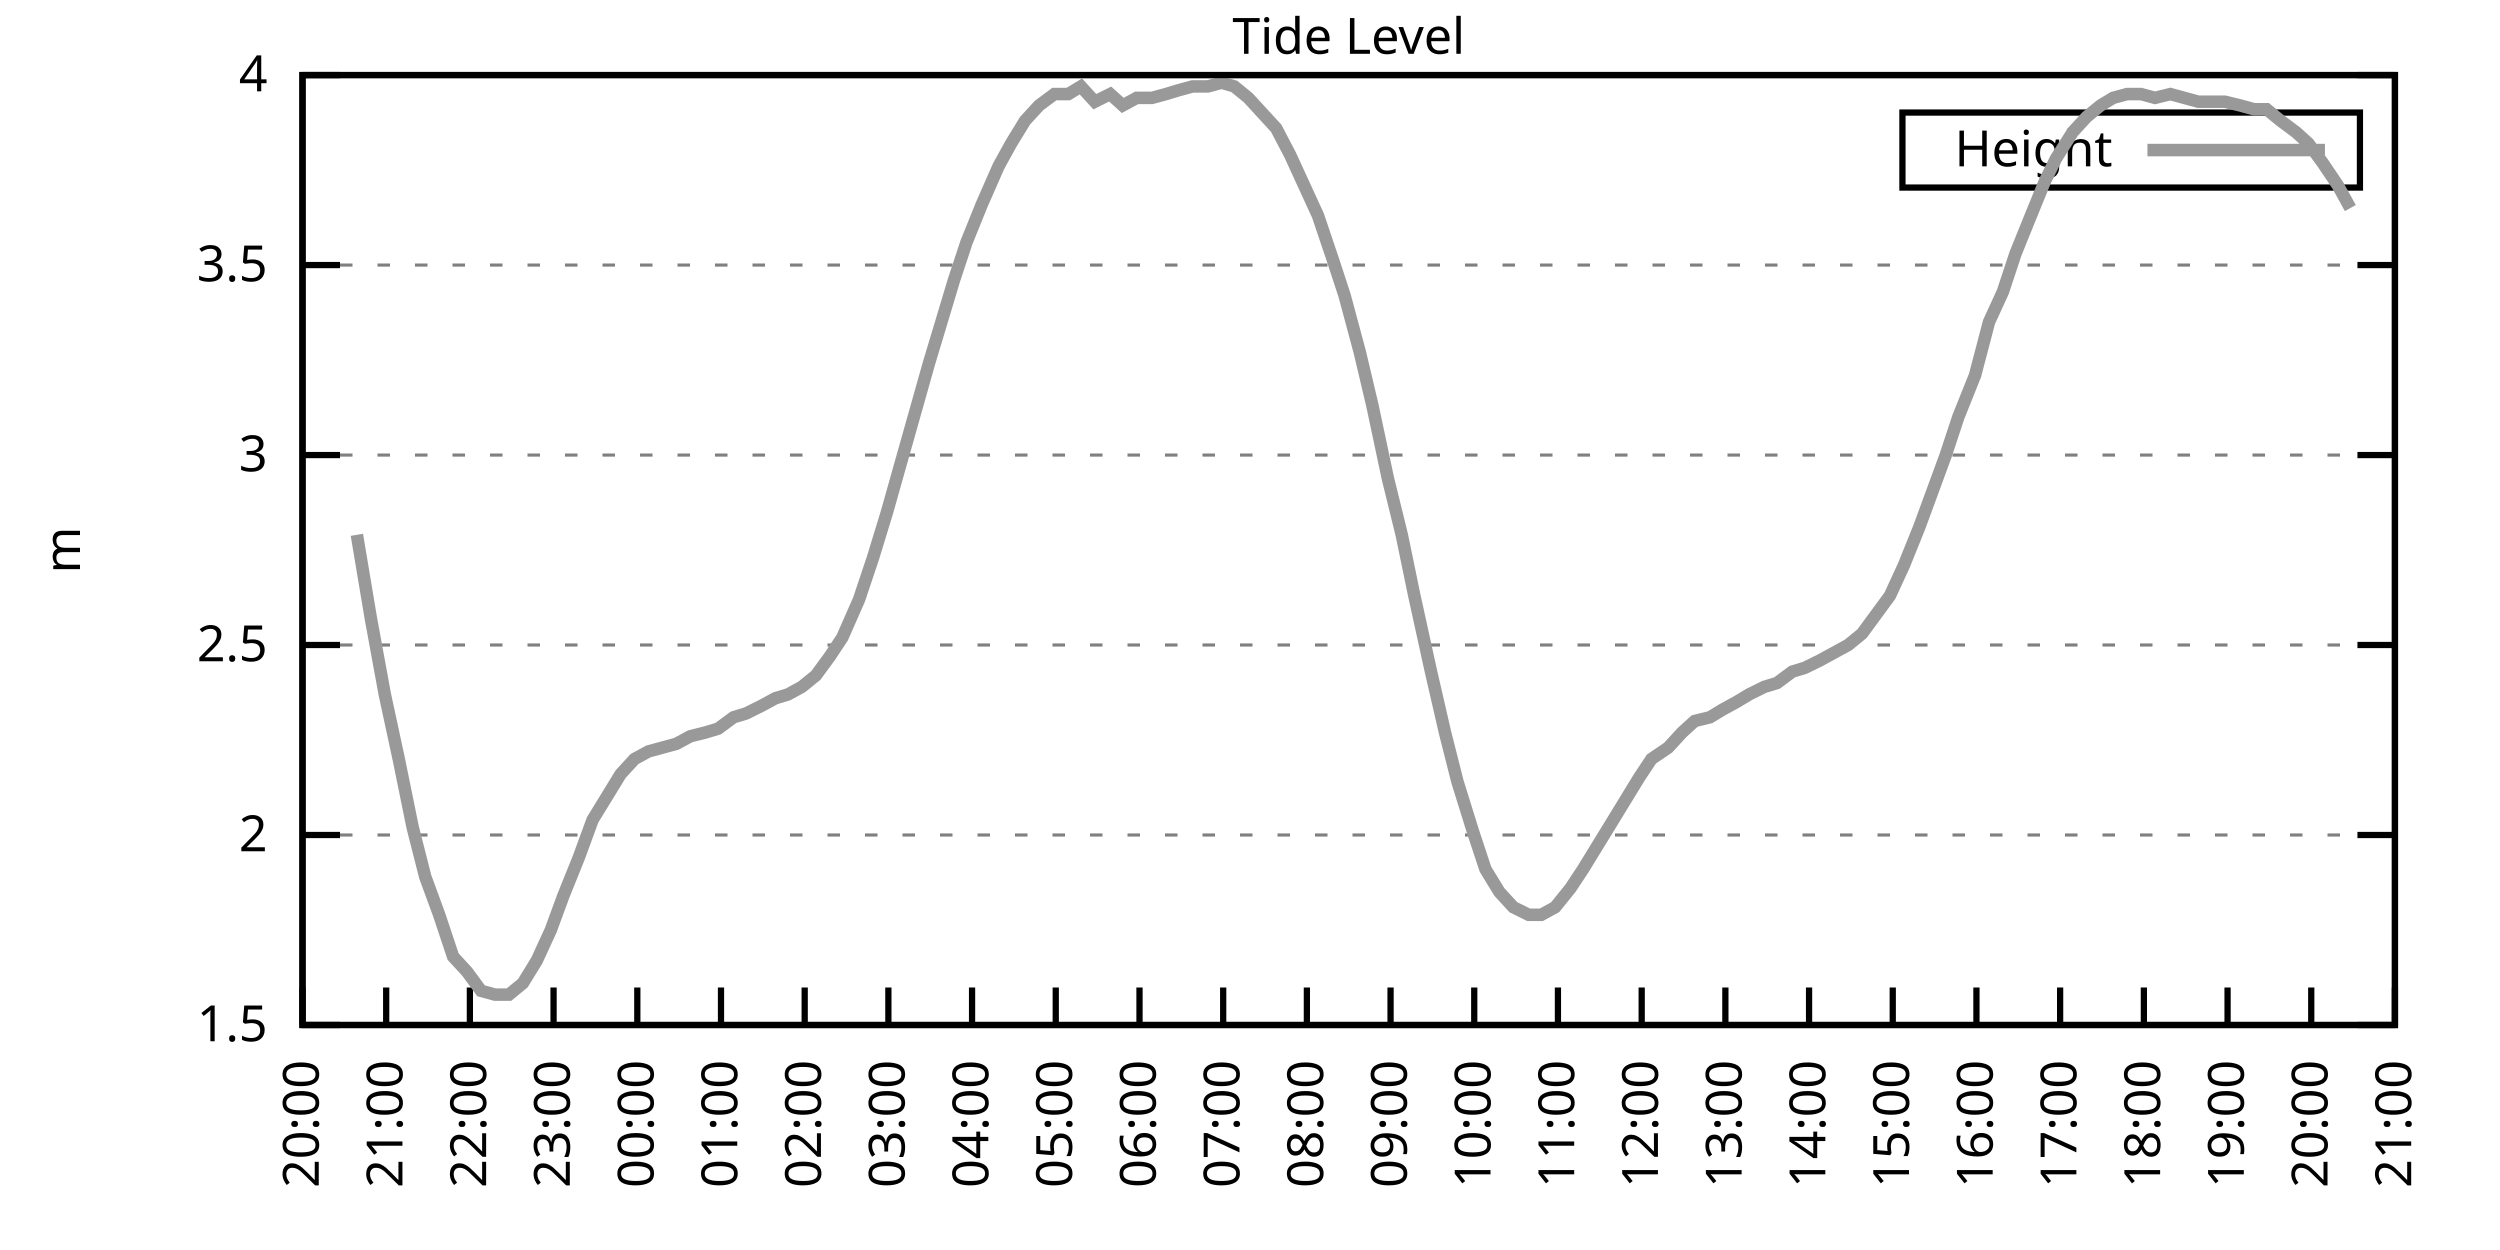
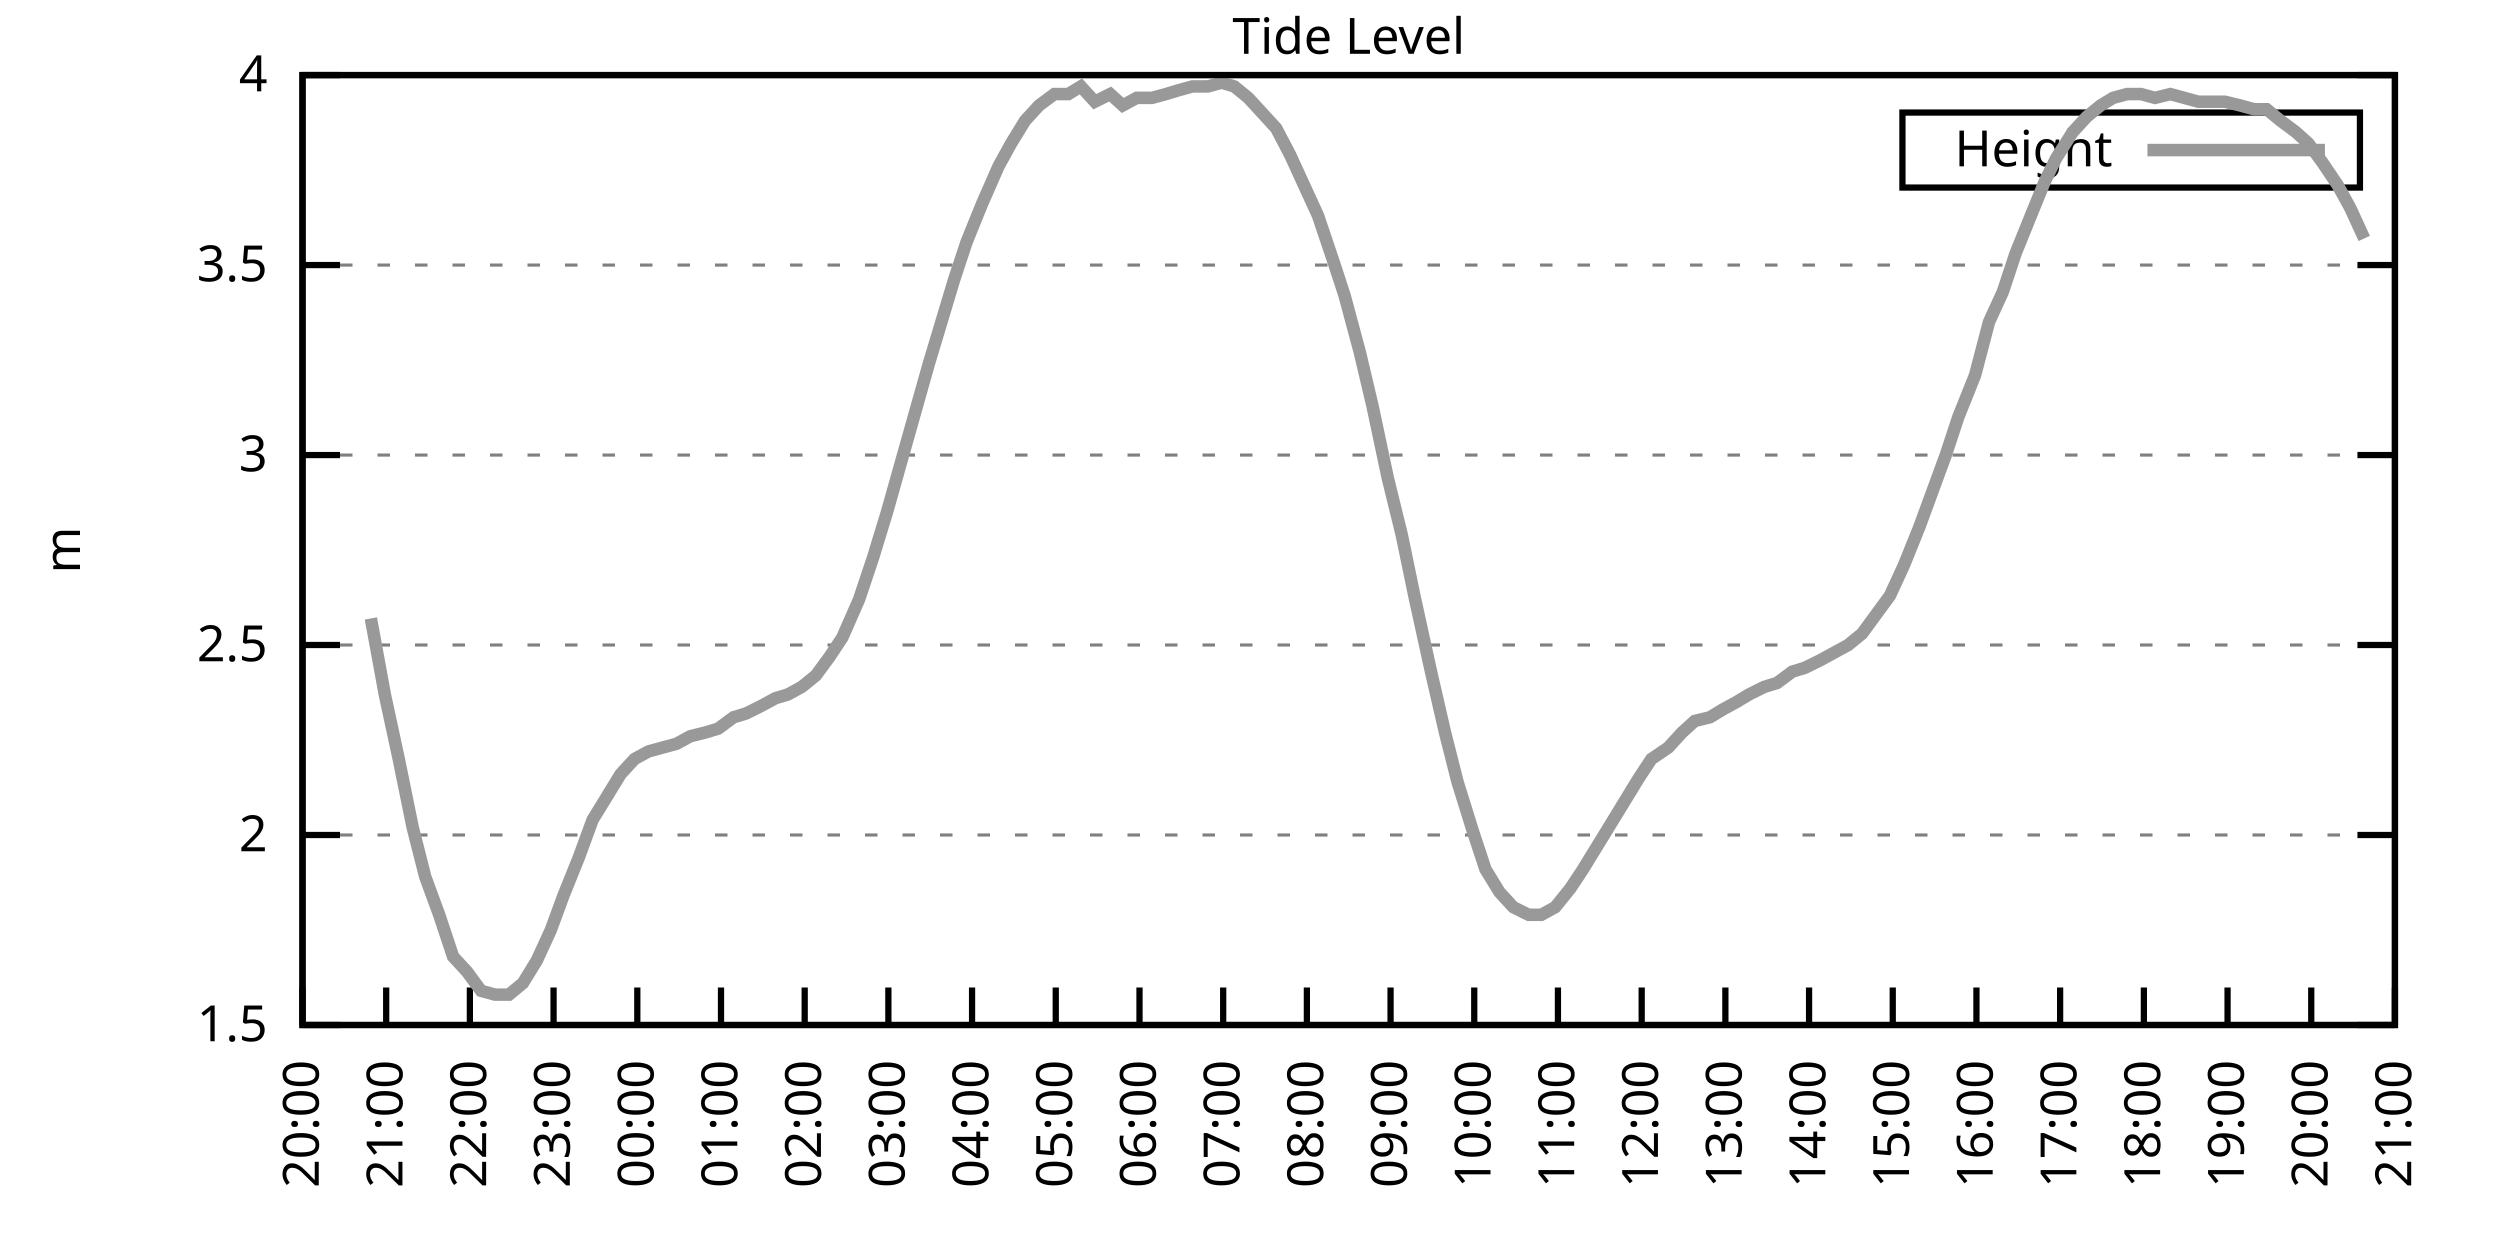
<svg xmlns="http://www.w3.org/2000/svg" xmlns:xlink="http://www.w3.org/1999/xlink" width="400" height="200" viewBox="0 0 400 200">
  <g id="gnuplot_canvas">
    <rect x="0" y="0" width="400" height="200" fill="none" />
    <defs>
      <circle id="gpDot" r="0.5" stroke-width="0.5" stroke="currentColor" />
      <path id="gpPt0" stroke-width="0.333" stroke="currentColor" d="M-1,0 h2 M0,-1 v2" />
      <path id="gpPt1" stroke-width="0.333" stroke="currentColor" d="M-1,-1 L1,1 M1,-1 L-1,1" />
      <path id="gpPt2" stroke-width="0.333" stroke="currentColor" d="M-1,0 L1,0 M0,-1 L0,1 M-1,-1 L1,1 M-1,1 L1,-1" />
      <rect id="gpPt3" stroke-width="0.333" stroke="currentColor" x="-1" y="-1" width="2" height="2" />
      <rect id="gpPt4" stroke-width="0.333" stroke="currentColor" fill="currentColor" x="-1" y="-1" width="2" height="2" />
      <circle id="gpPt5" stroke-width="0.333" stroke="currentColor" cx="0" cy="0" r="1" />
      <use xlink:href="#gpPt5" id="gpPt6" fill="currentColor" stroke="none" />
      <path id="gpPt7" stroke-width="0.333" stroke="currentColor" d="M0,-1.33 L-1.33,0.67 L1.33,0.67 z" />
      <use xlink:href="#gpPt7" id="gpPt8" fill="currentColor" stroke="none" />
      <use xlink:href="#gpPt7" id="gpPt9" stroke="currentColor" transform="rotate(180)" />
      <use xlink:href="#gpPt9" id="gpPt10" fill="currentColor" stroke="none" />
      <use xlink:href="#gpPt3" id="gpPt11" stroke="currentColor" transform="rotate(45)" />
      <use xlink:href="#gpPt11" id="gpPt12" fill="currentColor" stroke="none" />
      <path id="gpPt13" stroke-width="0.333" stroke="currentColor" d="M0,1.330 L1.265,0.411 L0.782,-1.067 L-0.782,-1.076 L-1.265,0.411 z" />
      <use xlink:href="#gpPt13" id="gpPt14" fill="currentColor" stroke="none" />
      <filter id="textbox" filterUnits="objectBoundingBox" x="0" y="0" height="1" width="1">
        <feFlood flood-color="white" flood-opacity="1" result="bgnd" />
        <feComposite in="SourceGraphic" in2="bgnd" operator="atop" />
      </filter>
      <filter id="greybox" filterUnits="objectBoundingBox" x="0" y="0" height="1" width="1">
        <feFlood flood-color="lightgrey" flood-opacity="1" result="grey" />
        <feComposite in="SourceGraphic" in2="grey" operator="atop" />
      </filter>
    </defs>
    <g fill="none" color="white" stroke="currentColor" stroke-width="1.00" stroke-linecap="butt" stroke-linejoin="miter">
</g>
    <g fill="none" color="black" stroke="currentColor" stroke-width="1.00" stroke-linecap="butt" stroke-linejoin="miter">
      <g stroke="none" shape-rendering="crispEdges">
        <polygon fill="rgb(255, 255, 255)" points="48.40,164.00 383.18,164.00 383.18,12.02 48.40,12.02 " />
      </g>
    </g>
    <g fill="none" color="black" stroke="currentColor" stroke-width="1.00" stroke-linecap="butt" stroke-linejoin="miter">
</g>
    <g fill="none" color="black" stroke="black" stroke-width="0.50" stroke-linecap="butt" stroke-linejoin="miter">
</g>
    <g fill="none" color="gray" stroke="currentColor" stroke-width="0.50" stroke-linecap="butt" stroke-linejoin="miter">
      <path stroke="gray" stroke-dasharray="2,4" class="gridline" d="M48.40,164.00 L383.19,164.00  " />
    </g>
    <g fill="none" color="gray" stroke="gray" stroke-width="1.00" stroke-linecap="butt" stroke-linejoin="miter">
</g>
    <g fill="none" color="black" stroke="currentColor" stroke-width="1.00" stroke-linecap="butt" stroke-linejoin="miter">
      <path stroke="black" d="M48.40,164.00 L54.40,164.00 M383.19,164.00 L377.19,164.00  " />
      <g transform="translate(42.80,166.60)" stroke="none" fill="black" font-family="Sans" font-size="8.00" text-anchor="end">
        <text>
          <tspan font-family="Sans"> 1.5</tspan>
        </text>
      </g>
    </g>
    <g fill="none" color="black" stroke="currentColor" stroke-width="1.00" stroke-linecap="butt" stroke-linejoin="miter">
</g>
    <g fill="none" color="black" stroke="black" stroke-width="0.50" stroke-linecap="butt" stroke-linejoin="miter">
</g>
    <g fill="none" color="gray" stroke="currentColor" stroke-width="0.50" stroke-linecap="butt" stroke-linejoin="miter">
      <path stroke="gray" stroke-dasharray="2,4" class="gridline" d="M48.40,133.60 L383.19,133.60  " />
    </g>
    <g fill="none" color="gray" stroke="gray" stroke-width="1.00" stroke-linecap="butt" stroke-linejoin="miter">
</g>
    <g fill="none" color="black" stroke="currentColor" stroke-width="1.00" stroke-linecap="butt" stroke-linejoin="miter">
      <path stroke="black" d="M48.40,133.60 L54.40,133.60 M383.19,133.60 L377.19,133.60  " />
      <g transform="translate(42.80,136.20)" stroke="none" fill="black" font-family="Sans" font-size="8.00" text-anchor="end">
        <text>
          <tspan font-family="Sans"> 2</tspan>
        </text>
      </g>
    </g>
    <g fill="none" color="black" stroke="currentColor" stroke-width="1.00" stroke-linecap="butt" stroke-linejoin="miter">
</g>
    <g fill="none" color="black" stroke="black" stroke-width="0.50" stroke-linecap="butt" stroke-linejoin="miter">
</g>
    <g fill="none" color="gray" stroke="currentColor" stroke-width="0.50" stroke-linecap="butt" stroke-linejoin="miter">
      <path stroke="gray" stroke-dasharray="2,4" class="gridline" d="M48.40,103.20 L383.19,103.20  " />
    </g>
    <g fill="none" color="gray" stroke="gray" stroke-width="1.00" stroke-linecap="butt" stroke-linejoin="miter">
</g>
    <g fill="none" color="black" stroke="currentColor" stroke-width="1.00" stroke-linecap="butt" stroke-linejoin="miter">
      <path stroke="black" d="M48.40,103.20 L54.40,103.20 M383.19,103.20 L377.19,103.20  " />
      <g transform="translate(42.80,105.80)" stroke="none" fill="black" font-family="Sans" font-size="8.00" text-anchor="end">
        <text>
          <tspan font-family="Sans"> 2.5</tspan>
        </text>
      </g>
    </g>
    <g fill="none" color="black" stroke="currentColor" stroke-width="1.00" stroke-linecap="butt" stroke-linejoin="miter">
</g>
    <g fill="none" color="black" stroke="black" stroke-width="0.50" stroke-linecap="butt" stroke-linejoin="miter">
</g>
    <g fill="none" color="gray" stroke="currentColor" stroke-width="0.50" stroke-linecap="butt" stroke-linejoin="miter">
      <path stroke="gray" stroke-dasharray="2,4" class="gridline" d="M48.40,72.81 L383.19,72.81  " />
    </g>
    <g fill="none" color="gray" stroke="gray" stroke-width="1.00" stroke-linecap="butt" stroke-linejoin="miter">
</g>
    <g fill="none" color="black" stroke="currentColor" stroke-width="1.00" stroke-linecap="butt" stroke-linejoin="miter">
      <path stroke="black" d="M48.40,72.81 L54.40,72.81 M383.19,72.81 L377.19,72.81  " />
      <g transform="translate(42.80,75.41)" stroke="none" fill="black" font-family="Sans" font-size="8.00" text-anchor="end">
        <text>
          <tspan font-family="Sans"> 3</tspan>
        </text>
      </g>
    </g>
    <g fill="none" color="black" stroke="currentColor" stroke-width="1.00" stroke-linecap="butt" stroke-linejoin="miter">
</g>
    <g fill="none" color="black" stroke="black" stroke-width="0.50" stroke-linecap="butt" stroke-linejoin="miter">
</g>
    <g fill="none" color="gray" stroke="currentColor" stroke-width="0.50" stroke-linecap="butt" stroke-linejoin="miter">
      <path stroke="gray" stroke-dasharray="2,4" class="gridline" d="M48.40,42.41 L383.19,42.41  " />
    </g>
    <g fill="none" color="gray" stroke="gray" stroke-width="1.00" stroke-linecap="butt" stroke-linejoin="miter">
</g>
    <g fill="none" color="black" stroke="currentColor" stroke-width="1.00" stroke-linecap="butt" stroke-linejoin="miter">
      <path stroke="black" d="M48.40,42.41 L54.40,42.41 M383.19,42.41 L377.19,42.41  " />
      <g transform="translate(42.80,45.01)" stroke="none" fill="black" font-family="Sans" font-size="8.00" text-anchor="end">
        <text>
          <tspan font-family="Sans"> 3.5</tspan>
        </text>
      </g>
    </g>
    <g fill="none" color="black" stroke="currentColor" stroke-width="1.00" stroke-linecap="butt" stroke-linejoin="miter">
</g>
    <g fill="none" color="black" stroke="black" stroke-width="0.50" stroke-linecap="butt" stroke-linejoin="miter">
</g>
    <g fill="none" color="gray" stroke="currentColor" stroke-width="0.50" stroke-linecap="butt" stroke-linejoin="miter">
      <path stroke="gray" stroke-dasharray="2,4" class="gridline" d="M48.40,12.01 L383.19,12.01  " />
    </g>
    <g fill="none" color="gray" stroke="gray" stroke-width="1.00" stroke-linecap="butt" stroke-linejoin="miter">
</g>
    <g fill="none" color="black" stroke="currentColor" stroke-width="1.00" stroke-linecap="butt" stroke-linejoin="miter">
      <path stroke="black" d="M48.40,12.01 L54.40,12.01 M383.19,12.01 L377.19,12.01  " />
      <g transform="translate(42.80,14.61)" stroke="none" fill="black" font-family="Sans" font-size="8.00" text-anchor="end">
        <text>
          <tspan font-family="Sans"> 4</tspan>
        </text>
      </g>
    </g>
    <g fill="none" color="black" stroke="currentColor" stroke-width="1.00" stroke-linecap="butt" stroke-linejoin="miter">
      <path stroke="black" d="M48.40,164.00 L48.40,158.00  " />
      <g transform="translate(51.00,169.60) rotate(270.00)" stroke="none" fill="black" font-family="Sans" font-size="8.00" text-anchor="end">
        <text>
          <tspan font-family="Sans">20:00</tspan>
        </text>
      </g>
    </g>
    <g fill="none" color="black" stroke="currentColor" stroke-width="1.00" stroke-linecap="butt" stroke-linejoin="miter">
      <path stroke="black" d="M61.79,164.00 L61.79,158.00  " />
      <g transform="translate(64.39,169.60) rotate(270.00)" stroke="none" fill="black" font-family="Sans" font-size="8.00" text-anchor="end">
        <text>
          <tspan font-family="Sans">21:00</tspan>
        </text>
      </g>
    </g>
    <g fill="none" color="black" stroke="currentColor" stroke-width="1.00" stroke-linecap="butt" stroke-linejoin="miter">
      <path stroke="black" d="M75.18,164.00 L75.18,158.00  " />
      <g transform="translate(77.78,169.60) rotate(270.00)" stroke="none" fill="black" font-family="Sans" font-size="8.00" text-anchor="end">
        <text>
          <tspan font-family="Sans">22:00</tspan>
        </text>
      </g>
    </g>
    <g fill="none" color="black" stroke="currentColor" stroke-width="1.00" stroke-linecap="butt" stroke-linejoin="miter">
      <path stroke="black" d="M88.57,164.00 L88.57,158.00  " />
      <g transform="translate(91.17,169.60) rotate(270.00)" stroke="none" fill="black" font-family="Sans" font-size="8.00" text-anchor="end">
        <text>
          <tspan font-family="Sans">23:00</tspan>
        </text>
      </g>
    </g>
    <g fill="none" color="black" stroke="currentColor" stroke-width="1.00" stroke-linecap="butt" stroke-linejoin="miter">
      <path stroke="black" d="M101.97,164.00 L101.97,158.00  " />
      <g transform="translate(104.57,169.60) rotate(270.00)" stroke="none" fill="black" font-family="Sans" font-size="8.00" text-anchor="end">
        <text>
          <tspan font-family="Sans">00:00</tspan>
        </text>
      </g>
    </g>
    <g fill="none" color="black" stroke="currentColor" stroke-width="1.00" stroke-linecap="butt" stroke-linejoin="miter">
      <path stroke="black" d="M115.36,164.00 L115.36,158.00  " />
      <g transform="translate(117.96,169.60) rotate(270.00)" stroke="none" fill="black" font-family="Sans" font-size="8.00" text-anchor="end">
        <text>
          <tspan font-family="Sans">01:00</tspan>
        </text>
      </g>
    </g>
    <g fill="none" color="black" stroke="currentColor" stroke-width="1.00" stroke-linecap="butt" stroke-linejoin="miter">
      <path stroke="black" d="M128.75,164.00 L128.75,158.00  " />
      <g transform="translate(131.35,169.60) rotate(270.00)" stroke="none" fill="black" font-family="Sans" font-size="8.00" text-anchor="end">
        <text>
          <tspan font-family="Sans">02:00</tspan>
        </text>
      </g>
    </g>
    <g fill="none" color="black" stroke="currentColor" stroke-width="1.00" stroke-linecap="butt" stroke-linejoin="miter">
      <path stroke="black" d="M142.14,164.00 L142.14,158.00  " />
      <g transform="translate(144.74,169.60) rotate(270.00)" stroke="none" fill="black" font-family="Sans" font-size="8.00" text-anchor="end">
        <text>
          <tspan font-family="Sans">03:00</tspan>
        </text>
      </g>
    </g>
    <g fill="none" color="black" stroke="currentColor" stroke-width="1.00" stroke-linecap="butt" stroke-linejoin="miter">
      <path stroke="black" d="M155.53,164.00 L155.53,158.00  " />
      <g transform="translate(158.13,169.60) rotate(270.00)" stroke="none" fill="black" font-family="Sans" font-size="8.00" text-anchor="end">
        <text>
          <tspan font-family="Sans">04:00</tspan>
        </text>
      </g>
    </g>
    <g fill="none" color="black" stroke="currentColor" stroke-width="1.00" stroke-linecap="butt" stroke-linejoin="miter">
      <path stroke="black" d="M168.92,164.00 L168.92,158.00  " />
      <g transform="translate(171.52,169.60) rotate(270.00)" stroke="none" fill="black" font-family="Sans" font-size="8.00" text-anchor="end">
        <text>
          <tspan font-family="Sans">05:00</tspan>
        </text>
      </g>
    </g>
    <g fill="none" color="black" stroke="currentColor" stroke-width="1.00" stroke-linecap="butt" stroke-linejoin="miter">
      <path stroke="black" d="M182.32,164.00 L182.32,158.00  " />
      <g transform="translate(184.92,169.60) rotate(270.00)" stroke="none" fill="black" font-family="Sans" font-size="8.00" text-anchor="end">
        <text>
          <tspan font-family="Sans">06:00</tspan>
        </text>
      </g>
    </g>
    <g fill="none" color="black" stroke="currentColor" stroke-width="1.00" stroke-linecap="butt" stroke-linejoin="miter">
      <path stroke="black" d="M195.71,164.00 L195.71,158.00  " />
      <g transform="translate(198.31,169.60) rotate(270.00)" stroke="none" fill="black" font-family="Sans" font-size="8.00" text-anchor="end">
        <text>
          <tspan font-family="Sans">07:00</tspan>
        </text>
      </g>
    </g>
    <g fill="none" color="black" stroke="currentColor" stroke-width="1.00" stroke-linecap="butt" stroke-linejoin="miter">
      <path stroke="black" d="M209.10,164.00 L209.10,158.00  " />
      <g transform="translate(211.70,169.60) rotate(270.00)" stroke="none" fill="black" font-family="Sans" font-size="8.00" text-anchor="end">
        <text>
          <tspan font-family="Sans">08:00</tspan>
        </text>
      </g>
    </g>
    <g fill="none" color="black" stroke="currentColor" stroke-width="1.00" stroke-linecap="butt" stroke-linejoin="miter">
      <path stroke="black" d="M222.49,164.00 L222.49,158.00  " />
      <g transform="translate(225.09,169.60) rotate(270.00)" stroke="none" fill="black" font-family="Sans" font-size="8.00" text-anchor="end">
        <text>
          <tspan font-family="Sans">09:00</tspan>
        </text>
      </g>
    </g>
    <g fill="none" color="black" stroke="currentColor" stroke-width="1.00" stroke-linecap="butt" stroke-linejoin="miter">
      <path stroke="black" d="M235.88,164.00 L235.88,158.00  " />
      <g transform="translate(238.48,169.60) rotate(270.00)" stroke="none" fill="black" font-family="Sans" font-size="8.00" text-anchor="end">
        <text>
          <tspan font-family="Sans">10:00</tspan>
        </text>
      </g>
    </g>
    <g fill="none" color="black" stroke="currentColor" stroke-width="1.00" stroke-linecap="butt" stroke-linejoin="miter">
      <path stroke="black" d="M249.27,164.00 L249.27,158.00  " />
      <g transform="translate(251.87,169.60) rotate(270.00)" stroke="none" fill="black" font-family="Sans" font-size="8.00" text-anchor="end">
        <text>
          <tspan font-family="Sans">11:00</tspan>
        </text>
      </g>
    </g>
    <g fill="none" color="black" stroke="currentColor" stroke-width="1.00" stroke-linecap="butt" stroke-linejoin="miter">
      <path stroke="black" d="M262.67,164.00 L262.67,158.00  " />
      <g transform="translate(265.27,169.60) rotate(270.00)" stroke="none" fill="black" font-family="Sans" font-size="8.00" text-anchor="end">
        <text>
          <tspan font-family="Sans">12:00</tspan>
        </text>
      </g>
    </g>
    <g fill="none" color="black" stroke="currentColor" stroke-width="1.00" stroke-linecap="butt" stroke-linejoin="miter">
      <path stroke="black" d="M276.06,164.00 L276.06,158.00  " />
      <g transform="translate(278.66,169.60) rotate(270.00)" stroke="none" fill="black" font-family="Sans" font-size="8.00" text-anchor="end">
        <text>
          <tspan font-family="Sans">13:00</tspan>
        </text>
      </g>
    </g>
    <g fill="none" color="black" stroke="currentColor" stroke-width="1.00" stroke-linecap="butt" stroke-linejoin="miter">
      <path stroke="black" d="M289.45,164.00 L289.45,158.00  " />
      <g transform="translate(292.05,169.60) rotate(270.00)" stroke="none" fill="black" font-family="Sans" font-size="8.00" text-anchor="end">
        <text>
          <tspan font-family="Sans">14:00</tspan>
        </text>
      </g>
    </g>
    <g fill="none" color="black" stroke="currentColor" stroke-width="1.00" stroke-linecap="butt" stroke-linejoin="miter">
      <path stroke="black" d="M302.84,164.00 L302.84,158.00  " />
      <g transform="translate(305.44,169.60) rotate(270.00)" stroke="none" fill="black" font-family="Sans" font-size="8.00" text-anchor="end">
        <text>
          <tspan font-family="Sans">15:00</tspan>
        </text>
      </g>
    </g>
    <g fill="none" color="black" stroke="currentColor" stroke-width="1.00" stroke-linecap="butt" stroke-linejoin="miter">
      <path stroke="black" d="M316.23,164.00 L316.23,158.00  " />
      <g transform="translate(318.83,169.60) rotate(270.00)" stroke="none" fill="black" font-family="Sans" font-size="8.00" text-anchor="end">
        <text>
          <tspan font-family="Sans">16:00</tspan>
        </text>
      </g>
    </g>
    <g fill="none" color="black" stroke="currentColor" stroke-width="1.00" stroke-linecap="butt" stroke-linejoin="miter">
      <path stroke="black" d="M329.62,164.00 L329.62,158.00  " />
      <g transform="translate(332.22,169.60) rotate(270.00)" stroke="none" fill="black" font-family="Sans" font-size="8.00" text-anchor="end">
        <text>
          <tspan font-family="Sans">17:00</tspan>
        </text>
      </g>
    </g>
    <g fill="none" color="black" stroke="currentColor" stroke-width="1.00" stroke-linecap="butt" stroke-linejoin="miter">
      <path stroke="black" d="M343.02,164.00 L343.02,158.00  " />
      <g transform="translate(345.62,169.60) rotate(270.00)" stroke="none" fill="black" font-family="Sans" font-size="8.00" text-anchor="end">
        <text>
          <tspan font-family="Sans">18:00</tspan>
        </text>
      </g>
    </g>
    <g fill="none" color="black" stroke="currentColor" stroke-width="1.00" stroke-linecap="butt" stroke-linejoin="miter">
      <path stroke="black" d="M356.41,164.00 L356.41,158.00  " />
      <g transform="translate(359.01,169.60) rotate(270.00)" stroke="none" fill="black" font-family="Sans" font-size="8.00" text-anchor="end">
        <text>
          <tspan font-family="Sans">19:00</tspan>
        </text>
      </g>
    </g>
    <g fill="none" color="black" stroke="currentColor" stroke-width="1.00" stroke-linecap="butt" stroke-linejoin="miter">
      <path stroke="black" d="M369.80,164.00 L369.80,158.00  " />
      <g transform="translate(372.40,169.60) rotate(270.00)" stroke="none" fill="black" font-family="Sans" font-size="8.00" text-anchor="end">
        <text>
          <tspan font-family="Sans">20:00</tspan>
        </text>
      </g>
    </g>
    <g fill="none" color="black" stroke="currentColor" stroke-width="1.00" stroke-linecap="butt" stroke-linejoin="miter">
      <path stroke="black" d="M383.19,164.00 L383.19,158.00  " />
      <g transform="translate(385.79,169.60) rotate(270.00)" stroke="none" fill="black" font-family="Sans" font-size="8.00" text-anchor="end">
        <text>
          <tspan font-family="Sans">21:00</tspan>
        </text>
      </g>
    </g>
    <g fill="none" color="black" stroke="currentColor" stroke-width="1.00" stroke-linecap="butt" stroke-linejoin="miter">
</g>
    <g fill="none" color="black" stroke="currentColor" stroke-width="1.00" stroke-linecap="butt" stroke-linejoin="miter">
      <path stroke="black" d="M48.40,12.01 L48.40,164.00 L383.19,164.00 L383.19,12.01 L48.40,12.01 Z  " />
    </g>
    <g fill="none" color="black" stroke="currentColor" stroke-width="1.00" stroke-linecap="butt" stroke-linejoin="miter">
</g>
    <g fill="none" color="black" stroke="currentColor" stroke-width="1.00" stroke-linecap="butt" stroke-linejoin="miter">
      <path stroke="black" d="M304.39,30.01 L304.39,18.01 L377.59,18.01 L377.59,30.01 L304.39,30.01 Z  " />
    </g>
    <g id="Tide_level_plot_1">
      <g fill="none" color="white" stroke="black" stroke-width="2.00" stroke-linecap="butt" stroke-linejoin="miter">
</g>
      <g fill="none" color="black" stroke="currentColor" stroke-width="2.00" stroke-linecap="butt" stroke-linejoin="miter">
        <g transform="translate(337.99,26.61)" stroke="none" fill="black" font-family="Sans" font-size="8.00" text-anchor="end">
          <text>
            <tspan font-family="Sans">Height</tspan>
          </text>
        </g>
      </g>
      <g fill="none" color="black" stroke="currentColor" stroke-width="2.00" stroke-linecap="butt" stroke-linejoin="miter">
-         <path stroke="rgb(153, 153, 153)" d="M343.59,24.01 L371.99,24.01 M57.10,85.57 L59.34,98.95 L61.57,111.11 L63.80,121.44 L66.03,132.39 L68.04,140.29   L70.27,146.37 L72.50,153.06 L74.74,155.49 L76.97,158.53 L79.20,159.14 L81.43,159.14 L83.66,157.31 L85.90,153.66   L88.13,148.80 L90.14,143.33 L92.59,137.25 L94.82,131.17 L97.06,127.52 L99.29,123.87 L101.52,121.44 L103.75,120.23   L105.98,119.62 L108.22,119.01 L110.45,117.80 L112.90,117.19 L114.91,116.58 L117.37,114.76 L119.38,114.15 L121.83,112.93   L124.06,111.72 L126.07,111.11 L128.30,109.89 L130.54,108.07 L132.77,105.03 L134.78,101.99 L137.45,95.91 L139.69,89.22   L141.92,81.93 L144.15,74.02 L146.38,66.12 L148.61,58.21 L150.62,51.53 L152.63,44.84 L154.64,38.76 L157.10,32.68   L159.77,26.60 L161.78,22.95 L164.01,19.31 L166.25,16.87 L168.70,15.05 L170.93,15.05 L172.94,13.83 L175.17,16.27   L177.63,15.05 L179.64,16.87 L181.87,15.66 L184.32,15.66 L186.56,15.05 L188.57,14.44 L190.80,13.83 L193.25,13.83   L195.48,13.23 L197.49,13.83 L199.73,15.66 L201.96,18.09 L204.19,20.52 L206.42,24.78 L208.65,29.64 L210.88,34.50   L213.34,41.80 L215.13,47.27 L217.58,56.39 L219.59,64.90 L222.04,76.45 L224.28,85.57 L226.29,95.30 L228.96,107.46   L231.20,117.19 L233.20,125.09 L235.66,132.99 L237.67,139.07 L239.90,142.72 L242.13,145.15 L244.59,146.37 L246.60,146.37   L248.83,145.15 L251.28,142.11 L253.29,139.07 L255.52,135.43 L257.76,131.78 L259.99,128.13 L262.22,124.48 L264.23,121.44   L266.91,119.62 L269.14,117.19 L271.15,115.36 L273.60,114.76 L275.61,113.54 L277.84,112.32 L279.85,111.11 L282.31,109.89   L284.32,109.28 L286.77,107.46 L288.78,106.85 L291.23,105.64 L295.70,103.20 L297.93,101.38 L300.16,98.34 L302.39,95.30   L304.63,90.44 L307.08,84.36 L309.09,78.89 L311.32,72.81 L313.33,66.73 L316.01,60.04 L318.24,51.53 L320.47,46.66   L322.48,40.58 L324.94,34.50 L327.17,29.03 L328.95,25.39 L331.63,21.13 L333.86,18.70 L336.10,16.87 L338.10,15.66   L340.34,15.05 L342.57,15.05 L344.80,15.66 L347.26,15.05 L349.49,15.66 L351.72,16.27 L353.73,16.27 L355.96,16.27   L358.42,16.87 L360.65,17.48 L362.66,17.48 L364.89,19.31 L367.34,21.13 L369.35,22.95 L371.58,25.99 L374.04,29.64   L376.05,33.29  " />
+         <path stroke="rgb(153, 153, 153)" d="M343.59,24.01 L371.99,24.01 M59.34,98.95 L61.57,111.11 L63.80,121.44 L66.03,132.39 L68.04,140.29 L70.27,146.37   L72.50,153.06 L74.74,155.49 L76.97,158.53 L79.20,159.14 L81.43,159.14 L83.66,157.31 L85.90,153.66 L88.13,148.80   L90.14,143.33 L92.59,137.25 L94.82,131.17 L97.06,127.52 L99.29,123.87 L101.52,121.44 L103.75,120.23 L105.98,119.62   L108.22,119.01 L110.45,117.80 L112.90,117.19 L114.91,116.58 L117.37,114.76 L119.38,114.15 L121.83,112.93 L124.06,111.72   L126.07,111.11 L128.30,109.89 L130.54,108.07 L132.77,105.03 L134.78,101.99 L137.45,95.91 L139.69,89.22 L141.92,81.93   L144.15,74.02 L146.38,66.12 L148.61,58.21 L150.62,51.53 L152.63,44.84 L154.64,38.76 L157.10,32.68 L159.77,26.60   L161.78,22.95 L164.01,19.31 L166.25,16.87 L168.70,15.05 L170.93,15.05 L172.94,13.83 L175.17,16.27 L177.63,15.05   L179.64,16.87 L181.87,15.66 L184.32,15.66 L186.56,15.05 L188.57,14.44 L190.80,13.83 L193.25,13.83 L195.48,13.23   L197.49,13.83 L199.73,15.66 L201.96,18.09 L204.19,20.52 L206.42,24.78 L208.65,29.64 L210.88,34.50 L213.34,41.80   L215.13,47.27 L217.58,56.39 L219.59,64.90 L222.04,76.45 L224.28,85.57 L226.29,95.30 L228.96,107.46 L231.20,117.19   L233.20,125.09 L235.66,132.99 L237.67,139.07 L239.90,142.72 L242.13,145.15 L244.59,146.37 L246.60,146.37 L248.83,145.15   L251.28,142.11 L253.29,139.07 L255.52,135.43 L257.76,131.78 L259.99,128.13 L262.22,124.48 L264.23,121.44 L266.91,119.62   L269.14,117.19 L271.15,115.36 L273.60,114.76 L275.61,113.54 L277.84,112.32 L279.85,111.11 L282.31,109.89 L284.32,109.28   L286.77,107.46 L288.78,106.85 L291.23,105.64 L295.70,103.20 L297.93,101.38 L300.16,98.34 L302.39,95.30 L304.63,90.44   L307.08,84.36 L309.09,78.89 L311.32,72.81 L313.33,66.73 L316.01,60.04 L318.24,51.53 L320.47,46.66 L322.48,40.58   L324.94,34.50 L327.17,29.03 L328.95,25.39 L331.63,21.13 L333.86,18.70 L336.10,16.87 L338.10,15.66 L340.34,15.05   L342.57,15.05 L344.80,15.66 L347.26,15.05 L349.49,15.66 L351.72,16.27 L353.73,16.27 L355.96,16.27 L358.42,16.87   L360.65,17.48 L362.66,17.48 L364.89,19.31 L367.34,21.13 L369.35,22.95 L371.58,25.99 L374.04,29.64 L376.05,33.29   L378.28,38.15  " />
      </g>
    </g>
    <g fill="none" color="black" stroke="currentColor" stroke-width="2.00" stroke-linecap="butt" stroke-linejoin="miter">
</g>
    <g fill="none" color="black" stroke="black" stroke-width="1.00" stroke-linecap="butt" stroke-linejoin="miter">
</g>
    <g fill="none" color="black" stroke="currentColor" stroke-width="1.00" stroke-linecap="butt" stroke-linejoin="miter">
      <path stroke="black" d="M48.40,12.01 L48.40,164.00 L383.19,164.00 L383.19,12.01 L48.40,12.01 Z  " />
      <g transform="translate(12.80,88.01) rotate(270.00)" stroke="none" fill="black" font-family="Sans" font-size="8.00" text-anchor="middle">
        <text>
          <tspan font-family="Sans">m</tspan>
        </text>
      </g>
    </g>
    <g fill="none" color="black" stroke="currentColor" stroke-width="1.00" stroke-linecap="butt" stroke-linejoin="miter">
</g>
    <g fill="none" color="black" stroke="currentColor" stroke-width="1.00" stroke-linecap="butt" stroke-linejoin="miter">
      <g transform="translate(215.79,8.61)" stroke="none" fill="black" font-family="Sans" font-size="8.00" text-anchor="middle">
        <text>
          <tspan font-family="Sans">Tide Level</tspan>
        </text>
      </g>
    </g>
    <g fill="none" color="black" stroke="currentColor" stroke-width="1.00" stroke-linecap="butt" stroke-linejoin="miter">
</g>
  </g>
</svg>
